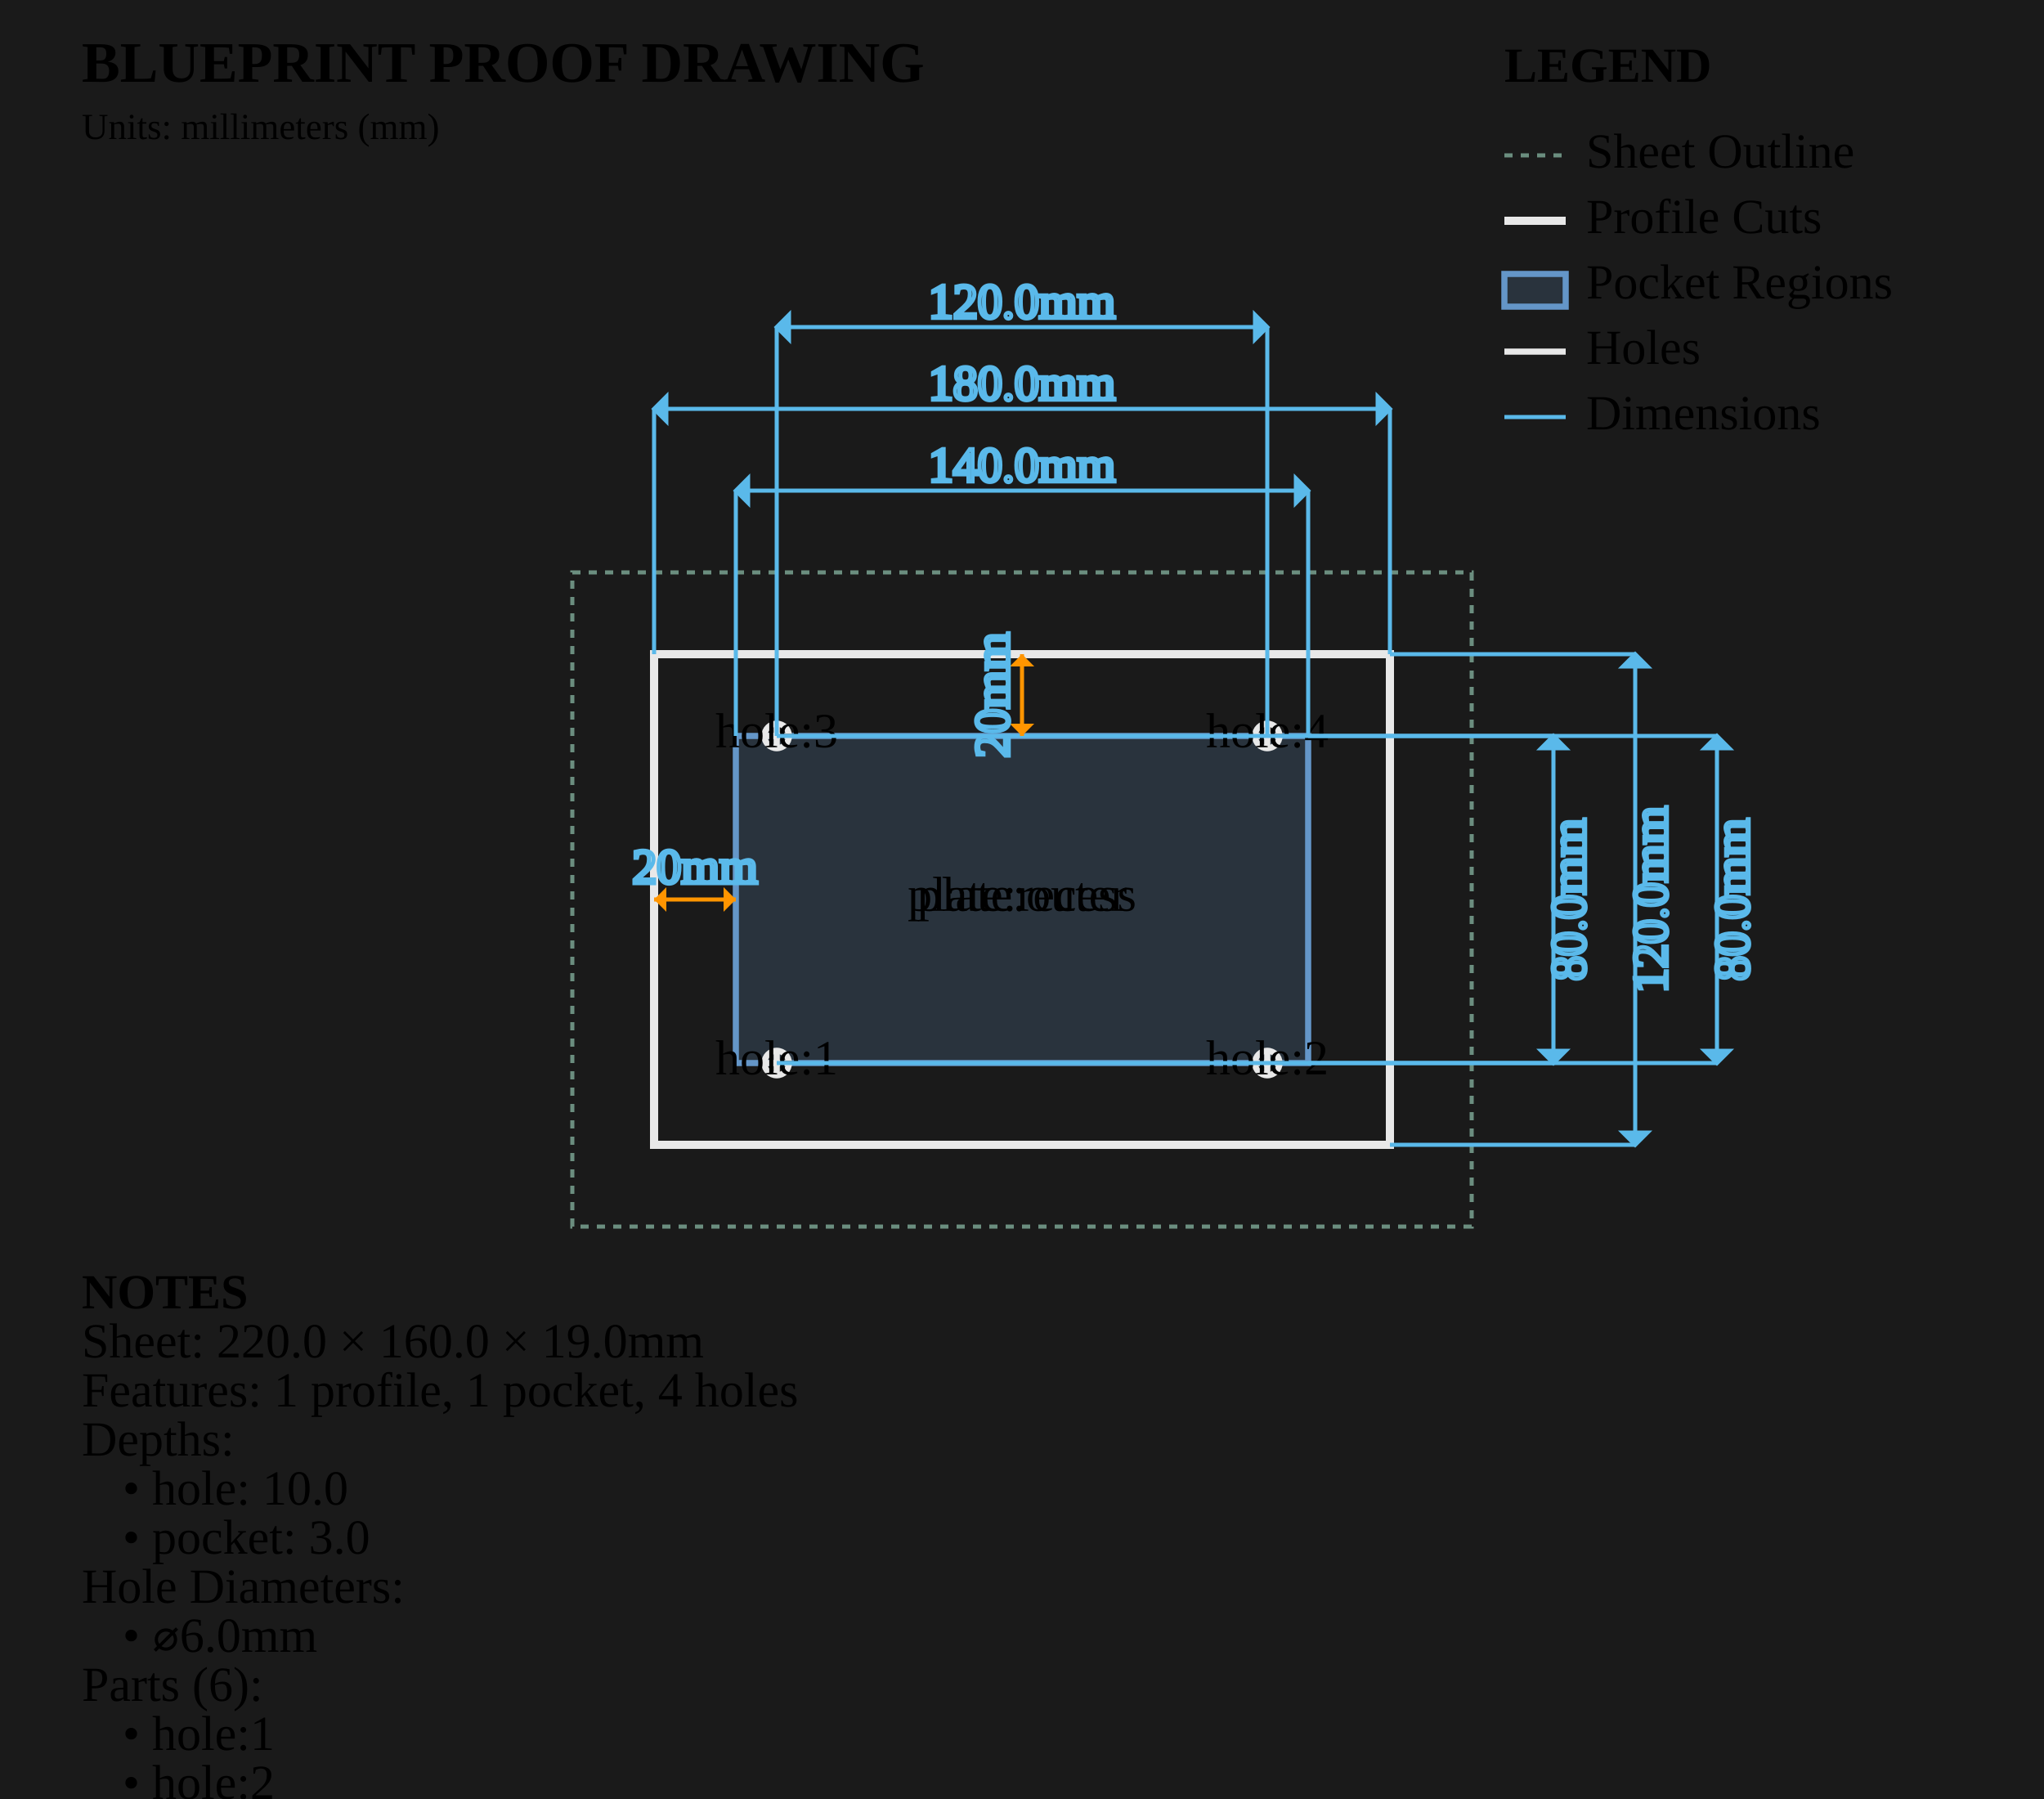
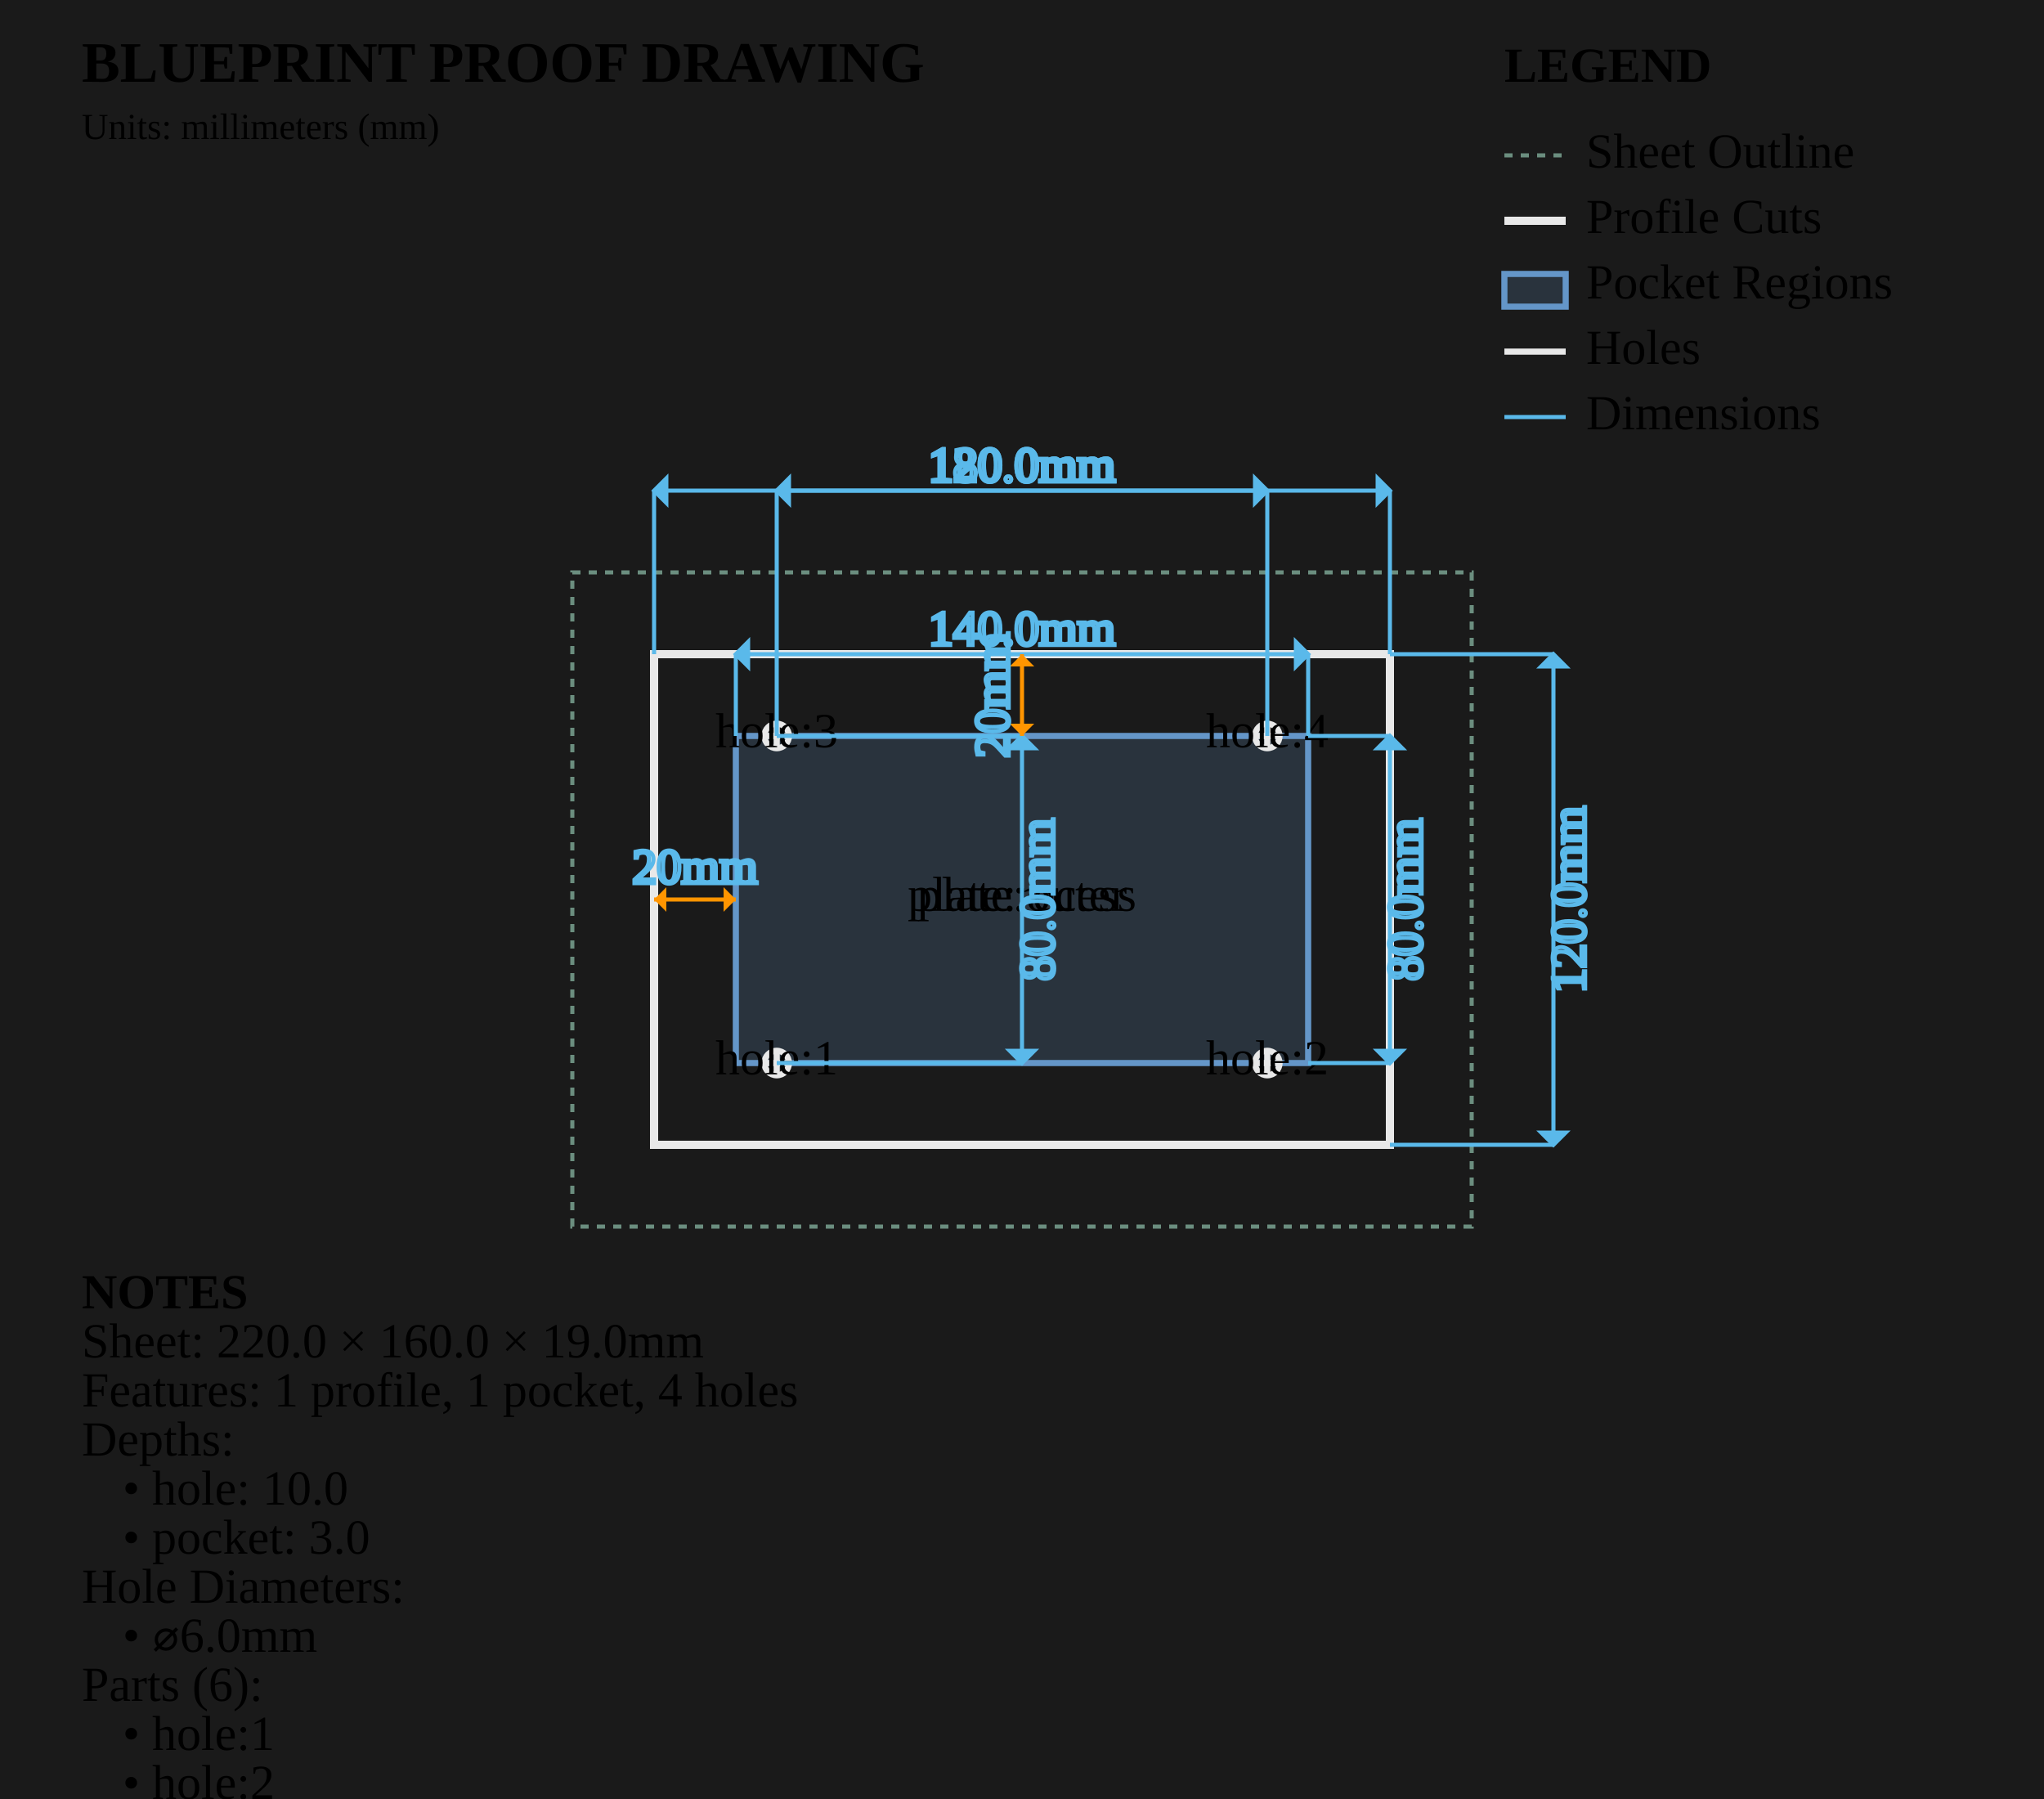
<svg xmlns="http://www.w3.org/2000/svg" viewBox="0 0 500.0 440.0" width="500.0mm" height="440.0mm">
  <style>
        .sheet-outline { stroke: #6b8e7f; stroke-width: 1; fill: none; stroke-dasharray: 2,2; }
        .profile-cuts { stroke: #e8e8e8; stroke-width: 2; fill: none; }
        .waste-cuts { stroke: #ff9500; stroke-width: 2; fill: none; stroke-dasharray: 8,4; }
        .pocket-regions { stroke: #6496c8; stroke-width: 1.5; fill: #6496c8; fill-opacity: 0.2; }
        .holes { stroke: #e8e8e8; stroke-width: 1.5; fill: none; }
        .engrave-paths { stroke: #888888; stroke-width: 1; fill: none; stroke-dasharray: 4,4; }
        .construction { stroke: #6b8e7f; stroke-width: 0.5; fill: none; stroke-dasharray: 2,2; }
        .dimensions { stroke: #5ab9ea; stroke-width: 1; fill: none; }
        .dimension-text { fill:
        .gap-dimensions { stroke: #ff9500; stroke-width: 1; fill: none; }
        .gap-text { fill:
        .notes { fill: #cccccc; font-family: monospace; font-size: 10px; }
        .legend { fill: #cccccc; font-family: monospace; font-size: 10px; }
        .part-label { fill: #ffcc00; font-family: monospace; font-size: 8px; font-weight: bold; }
    </style>
  <rect x="0" y="0" width="500.0" height="440.0" fill="#1a1a1a" />
  <g id="SHEET_OUTLINE" class="sheet-outline">
    <rect x="140" y="140" width="220.0" height="160.0" />
  </g>
  <g id="PROFILE_CUTS" class="profile-cuts">
    <rect x="160.0" y="160.0" width="180.0" height="120.0" />
  </g>
  <g id="WASTE_CUTS" class="waste-cuts" />
  <g id="POCKET_REGIONS" class="pocket-regions">
    <rect x="180.0" y="180.0" width="140.0" height="80.0" />
  </g>
  <g id="ENGRAVE_PATHS" class="engrave-paths" />
  <g id="HOLES" class="holes">
    <circle cx="190.0" cy="260.0" r="3.0" />
    <line x1="187.0" y1="260.0" x2="193.0" y2="260.0" />
    <line x1="190.0" y1="257.0" x2="190.0" y2="263.0" />
    <circle cx="310.0" cy="260.0" r="3.0" />
    <line x1="307.0" y1="260.0" x2="313.0" y2="260.0" />
    <line x1="310.0" y1="257.0" x2="310.0" y2="263.0" />
    <circle cx="190.0" cy="180.0" r="3.0" />
    <line x1="187.0" y1="180.0" x2="193.0" y2="180.0" />
    <line x1="190.0" y1="177.0" x2="190.0" y2="183.0" />
    <circle cx="310.0" cy="180.0" r="3.0" />
    <line x1="307.0" y1="180.0" x2="313.0" y2="180.0" />
    <line x1="310.0" y1="177.0" x2="310.0" y2="183.0" />
  </g>
  <g id="LABELS" class="labels">
    <text x="250.0" y="220.0" class="part-label" text-anchor="middle" dominant-baseline="middle">plate:outer</text>
    <text x="250.0" y="220.0" class="part-label" text-anchor="middle" dominant-baseline="middle">plate:recess</text>
    <text x="190.0" y="260.0" class="part-label" text-anchor="middle" dominant-baseline="middle">hole:1</text>
    <text x="310.0" y="260.0" class="part-label" text-anchor="middle" dominant-baseline="middle">hole:2</text>
    <text x="190.0" y="180.0" class="part-label" text-anchor="middle" dominant-baseline="middle">hole:3</text>
    <text x="310.0" y="180.0" class="part-label" text-anchor="middle" dominant-baseline="middle">hole:4</text>
  </g>
  <g id="CONSTRUCTION" class="construction" />
  <g id="DIMENSIONS" class="dimensions">
-     <line x1="180.0" y1="180.0" x2="180.0" y2="120.0" stroke="#5ab9ea" stroke-width="1" />
-     <line x1="320.0" y1="180.0" x2="320.0" y2="120.0" stroke="#5ab9ea" stroke-width="1" />
-     <line x1="180.0" y1="120.0" x2="320.0" y2="120.0" stroke="#5ab9ea" stroke-width="1" />
-     <polygon points="180.0,120.0 183.0,117.0 183.0,123.0" fill="#5ab9ea" />
-     <polygon points="320.0,120.0 317.0,117.0 317.0,123.0" fill="#5ab9ea" />
-     <text x="250.0" y="115.0" class="dimension-text" text-anchor="middle" dominant-baseline="middle">140.0mm</text>
-     <line x1="320.0" y1="180.0" x2="380.0" y2="180.0" stroke="#5ab9ea" stroke-width="1" />
-     <line x1="320.0" y1="260.0" x2="380.0" y2="260.0" stroke="#5ab9ea" stroke-width="1" />
-     <line x1="380.0" y1="180.0" x2="380.0" y2="260.0" stroke="#5ab9ea" stroke-width="1" />
-     <polygon points="380.0,180.0 377.0,183.0 383.0,183.0" fill="#5ab9ea" />
-     <polygon points="380.0,260.0 377.0,257.0 383.0,257.0" fill="#5ab9ea" />
-     <text x="385.0" y="220.0" class="dimension-text" text-anchor="middle" dominant-baseline="middle" transform="rotate(-90 385.0 220.0)">80.0mm</text>
-     <line x1="160.0" y1="160.0" x2="160.0" y2="100.0" stroke="#5ab9ea" stroke-width="1" />
-     <line x1="340.0" y1="160.0" x2="340.0" y2="100.0" stroke="#5ab9ea" stroke-width="1" />
-     <line x1="160.0" y1="100.0" x2="340.0" y2="100.0" stroke="#5ab9ea" stroke-width="1" />
-     <polygon points="160.0,100.0 163.0,97.0 163.0,103.0" fill="#5ab9ea" />
-     <polygon points="340.0,100.0 337.0,97.0 337.0,103.0" fill="#5ab9ea" />
-     <text x="250.0" y="95.0" class="dimension-text" text-anchor="middle" dominant-baseline="middle">180.0mm</text>
-     <line x1="340.0" y1="160.0" x2="400.0" y2="160.0" stroke="#5ab9ea" stroke-width="1" />
-     <line x1="340.0" y1="280.0" x2="400.0" y2="280.0" stroke="#5ab9ea" stroke-width="1" />
-     <line x1="400.0" y1="160.0" x2="400.0" y2="280.0" stroke="#5ab9ea" stroke-width="1" />
-     <polygon points="400.0,160.0 397.0,163.0 403.0,163.0" fill="#5ab9ea" />
-     <polygon points="400.0,280.0 397.0,277.0 403.0,277.0" fill="#5ab9ea" />
-     <text x="405.0" y="220.0" class="dimension-text" text-anchor="middle" dominant-baseline="middle" transform="rotate(-90 405.0 220.0)">120.0mm</text>
-     <line x1="190.0" y1="180.0" x2="190.0" y2="80.0" stroke="#5ab9ea" stroke-width="1" />
-     <line x1="310.0" y1="180.0" x2="310.0" y2="80.0" stroke="#5ab9ea" stroke-width="1" />
-     <line x1="190.0" y1="80.0" x2="310.0" y2="80.0" stroke="#5ab9ea" stroke-width="1" />
-     <polygon points="190.0,80.0 193.0,77.0 193.0,83.0" fill="#5ab9ea" />
-     <polygon points="310.0,80.0 307.0,77.0 307.0,83.0" fill="#5ab9ea" />
-     <text x="250.0" y="75.0" class="dimension-text" text-anchor="middle" dominant-baseline="middle">120.0mm</text>
-     <line x1="190.0" y1="180.0" x2="420.0" y2="180.0" stroke="#5ab9ea" stroke-width="1" />
-     <line x1="190.0" y1="260.0" x2="420.0" y2="260.0" stroke="#5ab9ea" stroke-width="1" />
-     <line x1="420.0" y1="180.0" x2="420.0" y2="260.0" stroke="#5ab9ea" stroke-width="1" />
-     <polygon points="420.0,180.0 417.0,183.0 423.0,183.0" fill="#5ab9ea" />
-     <polygon points="420.0,260.0 417.0,257.0 423.0,257.0" fill="#5ab9ea" />
-     <text x="425.0" y="220.0" class="dimension-text" text-anchor="middle" dominant-baseline="middle" transform="rotate(-90 425.0 220.0)">80.0mm</text>
+     <line x1="180.0" y1="180.0" x2="180.0" y2="160.0" stroke="#5ab9ea" stroke-width="1" />
+     <line x1="320.0" y1="180.0" x2="320.0" y2="160.0" stroke="#5ab9ea" stroke-width="1" />
+     <line x1="180.0" y1="160.0" x2="320.0" y2="160.0" stroke="#5ab9ea" stroke-width="1" />
+     <polygon points="180.0,160.0 183.0,157.0 183.0,163.0" fill="#5ab9ea" />
+     <polygon points="320.0,160.0 317.0,157.0 317.0,163.0" fill="#5ab9ea" />
+     <text x="250.0" y="155.0" class="dimension-text" text-anchor="middle" dominant-baseline="middle">140.0mm</text>
+     <line x1="320.0" y1="180.0" x2="340.0" y2="180.0" stroke="#5ab9ea" stroke-width="1" />
+     <line x1="320.0" y1="260.0" x2="340.0" y2="260.0" stroke="#5ab9ea" stroke-width="1" />
+     <line x1="340.0" y1="180.0" x2="340.0" y2="260.0" stroke="#5ab9ea" stroke-width="1" />
+     <polygon points="340.0,180.0 337.0,183.0 343.0,183.0" fill="#5ab9ea" />
+     <polygon points="340.0,260.0 337.0,257.0 343.0,257.0" fill="#5ab9ea" />
+     <text x="345.0" y="220.0" class="dimension-text" text-anchor="middle" dominant-baseline="middle" transform="rotate(-90 345.0 220.0)">80.0mm</text>
+     <line x1="160.0" y1="160.0" x2="160.0" y2="120.0" stroke="#5ab9ea" stroke-width="1" />
+     <line x1="340.0" y1="160.0" x2="340.0" y2="120.0" stroke="#5ab9ea" stroke-width="1" />
+     <line x1="160.0" y1="120.0" x2="340.0" y2="120.0" stroke="#5ab9ea" stroke-width="1" />
+     <polygon points="160.0,120.0 163.0,117.0 163.0,123.0" fill="#5ab9ea" />
+     <polygon points="340.0,120.0 337.0,117.0 337.0,123.0" fill="#5ab9ea" />
+     <text x="250.0" y="115.0" class="dimension-text" text-anchor="middle" dominant-baseline="middle">180.0mm</text>
+     <line x1="340.0" y1="160.0" x2="380.0" y2="160.0" stroke="#5ab9ea" stroke-width="1" />
+     <line x1="340.0" y1="280.0" x2="380.0" y2="280.0" stroke="#5ab9ea" stroke-width="1" />
+     <line x1="380.0" y1="160.0" x2="380.0" y2="280.0" stroke="#5ab9ea" stroke-width="1" />
+     <polygon points="380.0,160.0 377.0,163.0 383.0,163.0" fill="#5ab9ea" />
+     <polygon points="380.0,280.0 377.0,277.0 383.0,277.0" fill="#5ab9ea" />
+     <text x="385.0" y="220.0" class="dimension-text" text-anchor="middle" dominant-baseline="middle" transform="rotate(-90 385.0 220.0)">120.0mm</text>
+     <line x1="190.0" y1="180.0" x2="190.0" y2="120.0" stroke="#5ab9ea" stroke-width="1" />
+     <line x1="310.0" y1="180.0" x2="310.0" y2="120.0" stroke="#5ab9ea" stroke-width="1" />
+     <line x1="190.0" y1="120.0" x2="310.0" y2="120.0" stroke="#5ab9ea" stroke-width="1" />
+     <polygon points="190.0,120.0 193.0,117.0 193.0,123.0" fill="#5ab9ea" />
+     <polygon points="310.0,120.0 307.0,117.0 307.0,123.0" fill="#5ab9ea" />
+     <text x="250.0" y="115.0" class="dimension-text" text-anchor="middle" dominant-baseline="middle">120.0mm</text>
+     <line x1="190.0" y1="180.0" x2="250.0" y2="180.0" stroke="#5ab9ea" stroke-width="1" />
+     <line x1="190.0" y1="260.0" x2="250.0" y2="260.0" stroke="#5ab9ea" stroke-width="1" />
+     <line x1="250.0" y1="180.0" x2="250.0" y2="260.0" stroke="#5ab9ea" stroke-width="1" />
+     <polygon points="250.0,180.0 247.0,183.0 253.0,183.0" fill="#5ab9ea" />
+     <polygon points="250.0,260.0 247.0,257.0 253.0,257.0" fill="#5ab9ea" />
+     <text x="255.0" y="220.0" class="dimension-text" text-anchor="middle" dominant-baseline="middle" transform="rotate(-90 255.0 220.0)">80.0mm</text>
    <line x1="160.0" y1="220.0" x2="180.0" y2="220.0" stroke="#ff9500" stroke-width="1" />
    <path d="M 160.0,220.0 L 163.0,217.0 L 163.0,223.0 Z" class="gap-dimensions" stroke="none" fill="#ff9500" />
    <path d="M 180.0,220.0 L 177.0,217.0 L 177.0,223.0 Z" class="gap-dimensions" stroke="none" fill="#ff9500" />
    <text x="170.0" y="216.0" class="gap-text" text-anchor="middle">20mm</text>
    <line x1="250.0" y1="160.0" x2="250.0" y2="180.0" stroke="#ff9500" stroke-width="1" />
    <path d="M 250.0,160.0 L 247.0,163.0 L 253.0,163.0 Z" class="gap-dimensions" stroke="none" fill="#ff9500" />
    <path d="M 250.0,180.0 L 247.0,177.0 L 253.0,177.0 Z" class="gap-dimensions" stroke="none" fill="#ff9500" />
    <text x="244.0" y="170.0" class="gap-text" text-anchor="middle" dominant-baseline="middle" transform="rotate(-90 244.0 170.0)">20mm</text>
  </g>
  <g id="NOTES" class="notes">
    <text x="20" y="320.0" class="notes" font-weight="bold">NOTES</text>
    <text x="20" y="332.0" class="notes">Sheet: 220.0 × 160.0 × 19.0mm</text>
    <text x="20" y="344.0" class="notes">Features: 1 profile, 1 pocket, 4 holes</text>
    <text x="20" y="356.0" class="notes">Depths:</text>
    <text x="30" y="368.0" class="notes">• hole: 10.0</text>
    <text x="30" y="380.0" class="notes">• pocket: 3.0</text>
    <text x="20" y="392.0" class="notes">Hole Diameters:</text>
    <text x="30" y="404.0" class="notes">• ⌀6.0mm</text>
    <text x="20" y="416.0" class="notes">Parts (6):</text>
    <text x="30" y="428.0" class="notes">• hole:1</text>
    <text x="30" y="440.0" class="notes">• hole:2</text>
    <text x="30" y="452.0" class="notes">• hole:3</text>
    <text x="30" y="464.0" class="notes">• hole:4</text>
    <text x="30" y="476.0" class="notes">• plate:outer</text>
    <text x="30" y="488.0" class="notes">• plate:recess</text>
  </g>
  <g id="TITLE_BLOCK" class="title-block">
    <text x="20" y="20" class="notes" font-weight="bold" font-size="14px">BLUEPRINT PROOF DRAWING</text>
    <text x="20" y="34" class="notes" font-size="9px">Units: millimeters (mm)</text>
  </g>
  <g id="LEGEND" class="legend">
    <text x="368.0" y="20" class="legend" font-weight="bold">LEGEND</text>
    <line x1="368.0" y1="38" x2="383.0" y2="38" stroke="#6b8e7f" stroke-width="1" stroke-dasharray="2,2" />
    <text x="388.0" y="41" class="legend">Sheet Outline</text>
    <line x1="368.0" y1="54" x2="383.0" y2="54" stroke="#e8e8e8" stroke-width="2" />
    <text x="388.0" y="57" class="legend">Profile Cuts</text>
    <rect x="368.0" y="67" width="15.0" height="8" stroke="#6496c8" stroke-width="1.5" fill="#6496c8" fill-opacity="0.2" />
    <text x="388.0" y="73" class="legend">Pocket Regions</text>
    <line x1="368.0" y1="86" x2="383.0" y2="86" stroke="#e8e8e8" stroke-width="1.5" />
    <text x="388.0" y="89" class="legend">Holes</text>
    <line x1="368.0" y1="102" x2="383.0" y2="102" stroke="#5ab9ea" stroke-width="1" />
    <text x="388.0" y="105" class="legend">Dimensions</text>
  </g>
</svg>
